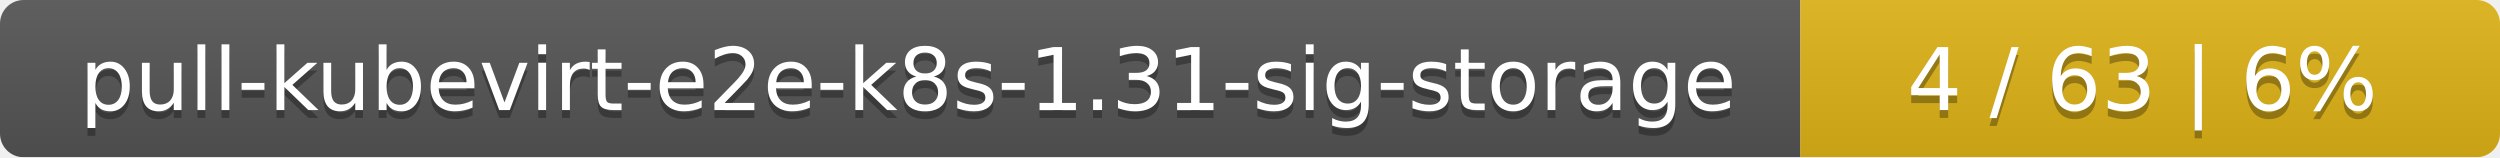
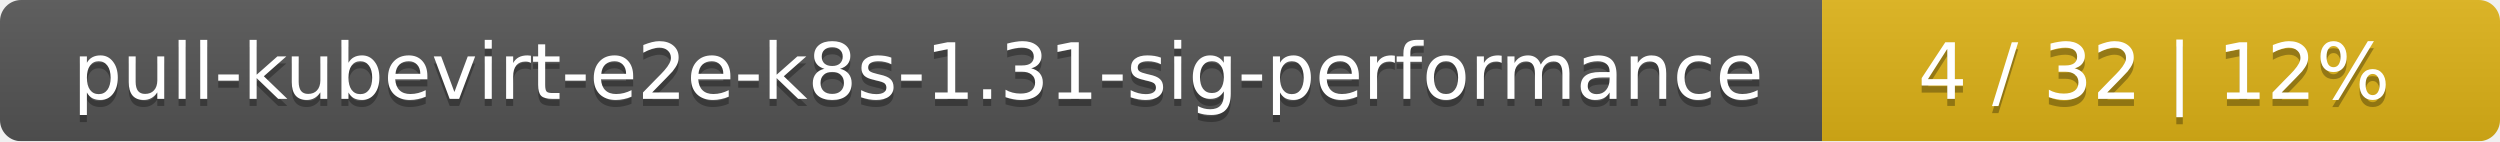
- <svg xmlns="http://www.w3.org/2000/svg" width="318" height="20">
+ <svg xmlns="http://www.w3.org/2000/svg" width="354" height="20">
  <linearGradient id="smooth" x2="0" y2="100%">
    <stop offset="0" stop-color="#bbb" stop-opacity=".1" />
    <stop offset="1" stop-opacity=".1" />
  </linearGradient>
  <mask id="round">
-     <rect width="318" height="20" rx="3" fill="#fff" />
+     <rect width="354" height="20" rx="3" fill="#fff" />
  </mask>
  <g mask="url(#round)">
-     <rect width="229" height="20" fill="#555" />
-     <rect x="229" width="89" height="20" fill="#dfb317" />
-     <rect width="318" height="20" fill="url(#smooth)" />
+     <rect width="258" height="20" fill="#555" />
+     <rect x="258" width="96" height="20" fill="#dfb317" />
+     <rect width="354" height="20" fill="url(#smooth)" />
  </g>
  <g fill="#fff" text-anchor="middle" font-family="DejaVu Sans,Verdana,Geneva,sans-serif" font-size="11">
-     <text x="115.5" y="15" fill="#010101" fill-opacity=".3">pull-kubevirt-e2e-k8s-1.31-sig-storage</text>
-     <text x="115.5" y="14">pull-kubevirt-e2e-k8s-1.31-sig-storage</text>
-     <text x="272.5" y="15" fill="#010101" fill-opacity=".3">4 / 63    |    6%</text>
-     <text x="272.5" y="14">4 / 63    |    6%</text>
+     <text x="130" y="15" fill="#010101" fill-opacity=".3">pull-kubevirt-e2e-k8s-1.31-sig-performance</text>
+     <text x="130" y="14">pull-kubevirt-e2e-k8s-1.31-sig-performance</text>
+     <text x="305" y="15" fill="#010101" fill-opacity=".3">4 / 32    |    12%</text>
+     <text x="305" y="14">4 / 32    |    12%</text>
  </g>
</svg>
